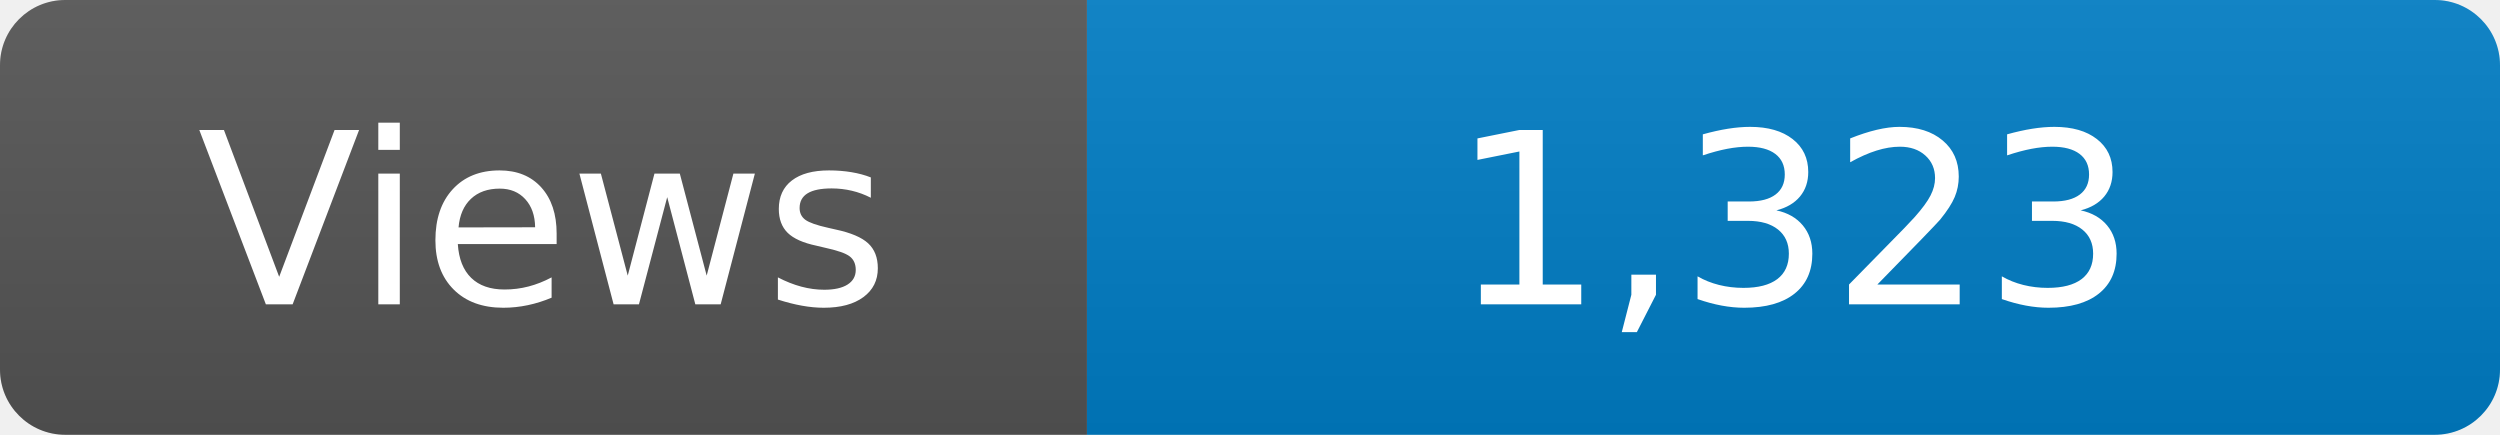
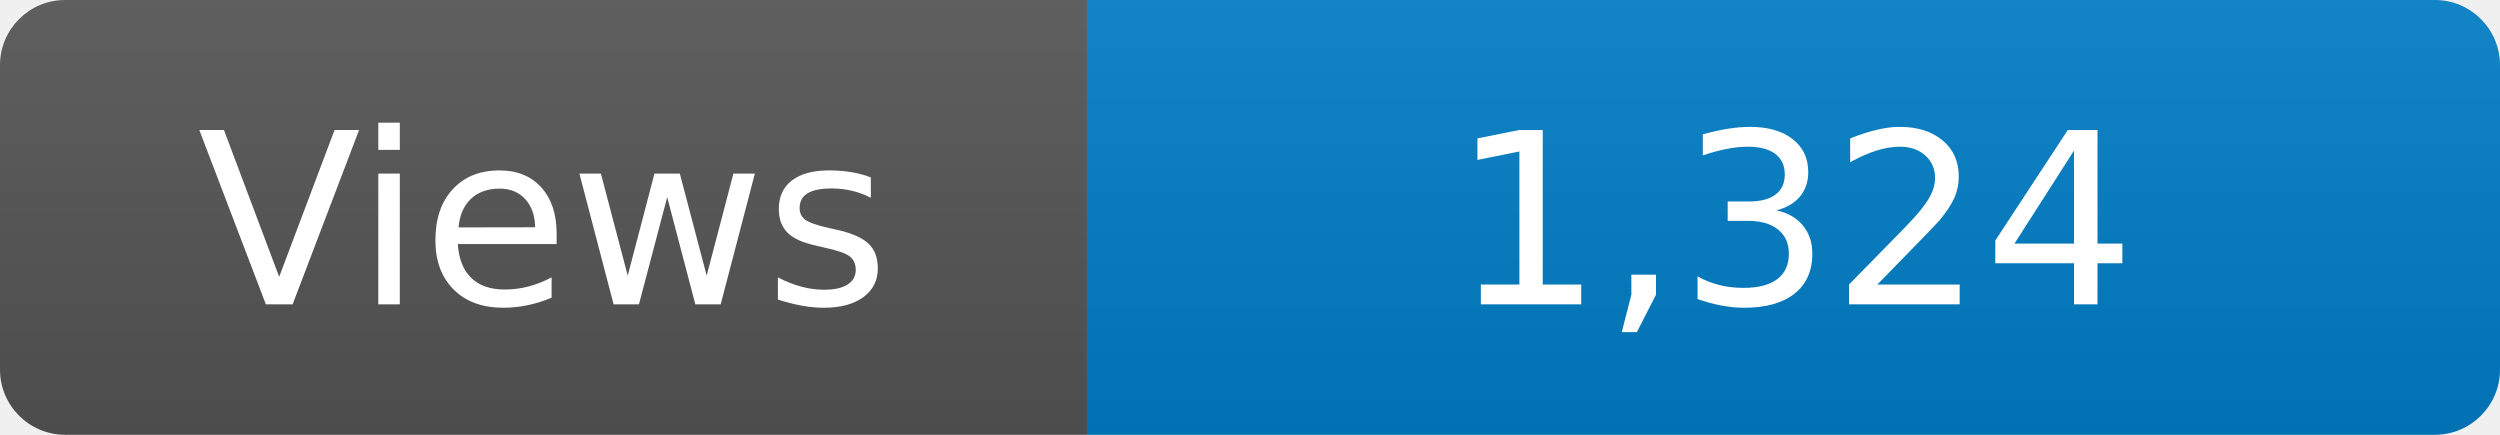
<svg xmlns="http://www.w3.org/2000/svg" width="115" height="20" role="img" aria-label="Maintained?: yes">
  <linearGradient id="s" x2="0" y2="100%">
    <stop offset="0" stop-color="#bbb" stop-opacity=".1" />
    <stop offset="1" stop-opacity=".1" />
  </linearGradient>
  <clipPath id="r">
    <rect width="115" height="20" rx="3" fill="#fff" />
  </clipPath>
  <g clip-path="url(#r)">
    <rect width="50" height="20" fill="#555" />
    <rect x="50" width="160" height="20" fill="#007ec6" />
    <rect width="115" height="20" fill="url(#s)" />
  </g>
  <g fill="#fff" text-anchor="middle" font-family="Verdana,Geneva,DejaVu Sans,sans-serif" font-size="110">
    <text x="250" y="140" transform="scale(.1)" fill="#fff">Views</text>
-     <text x="825" y="140" transform="scale(.1)" fill="#fff">1,323</text>
+     <text x="825" y="140" transform="scale(.1)" fill="#fff">1,324</text>
  </g>
</svg>
